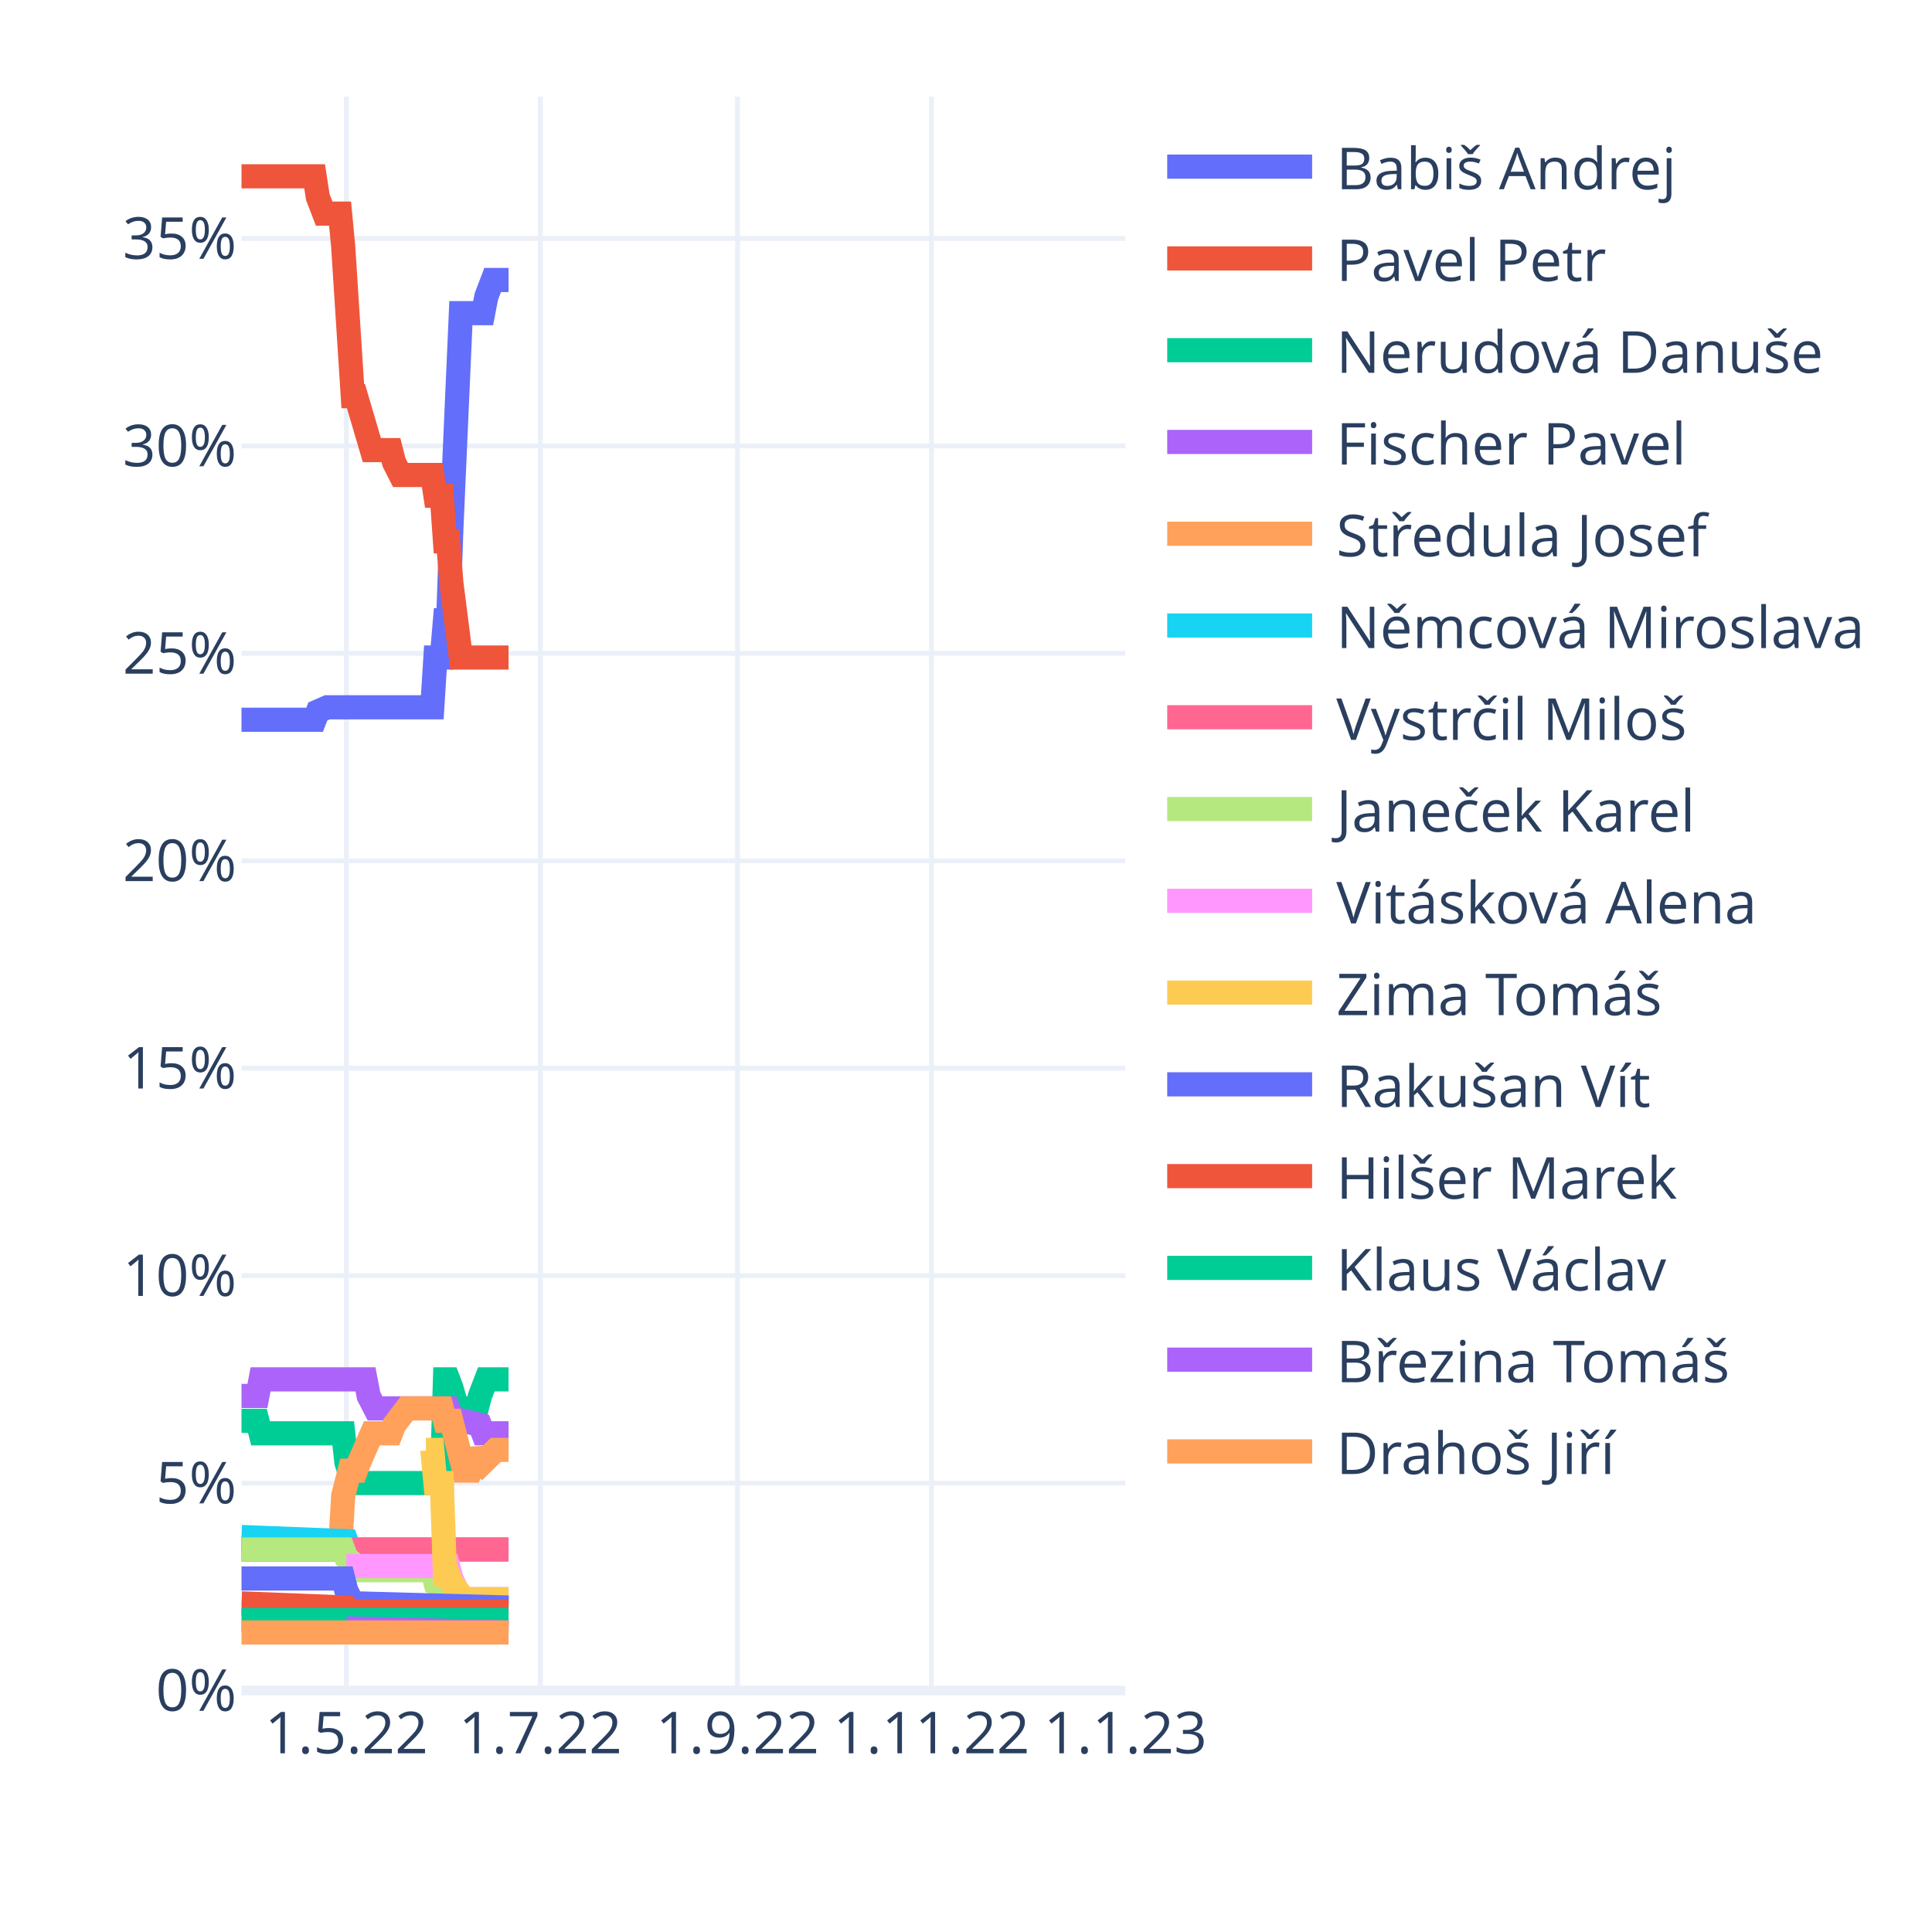
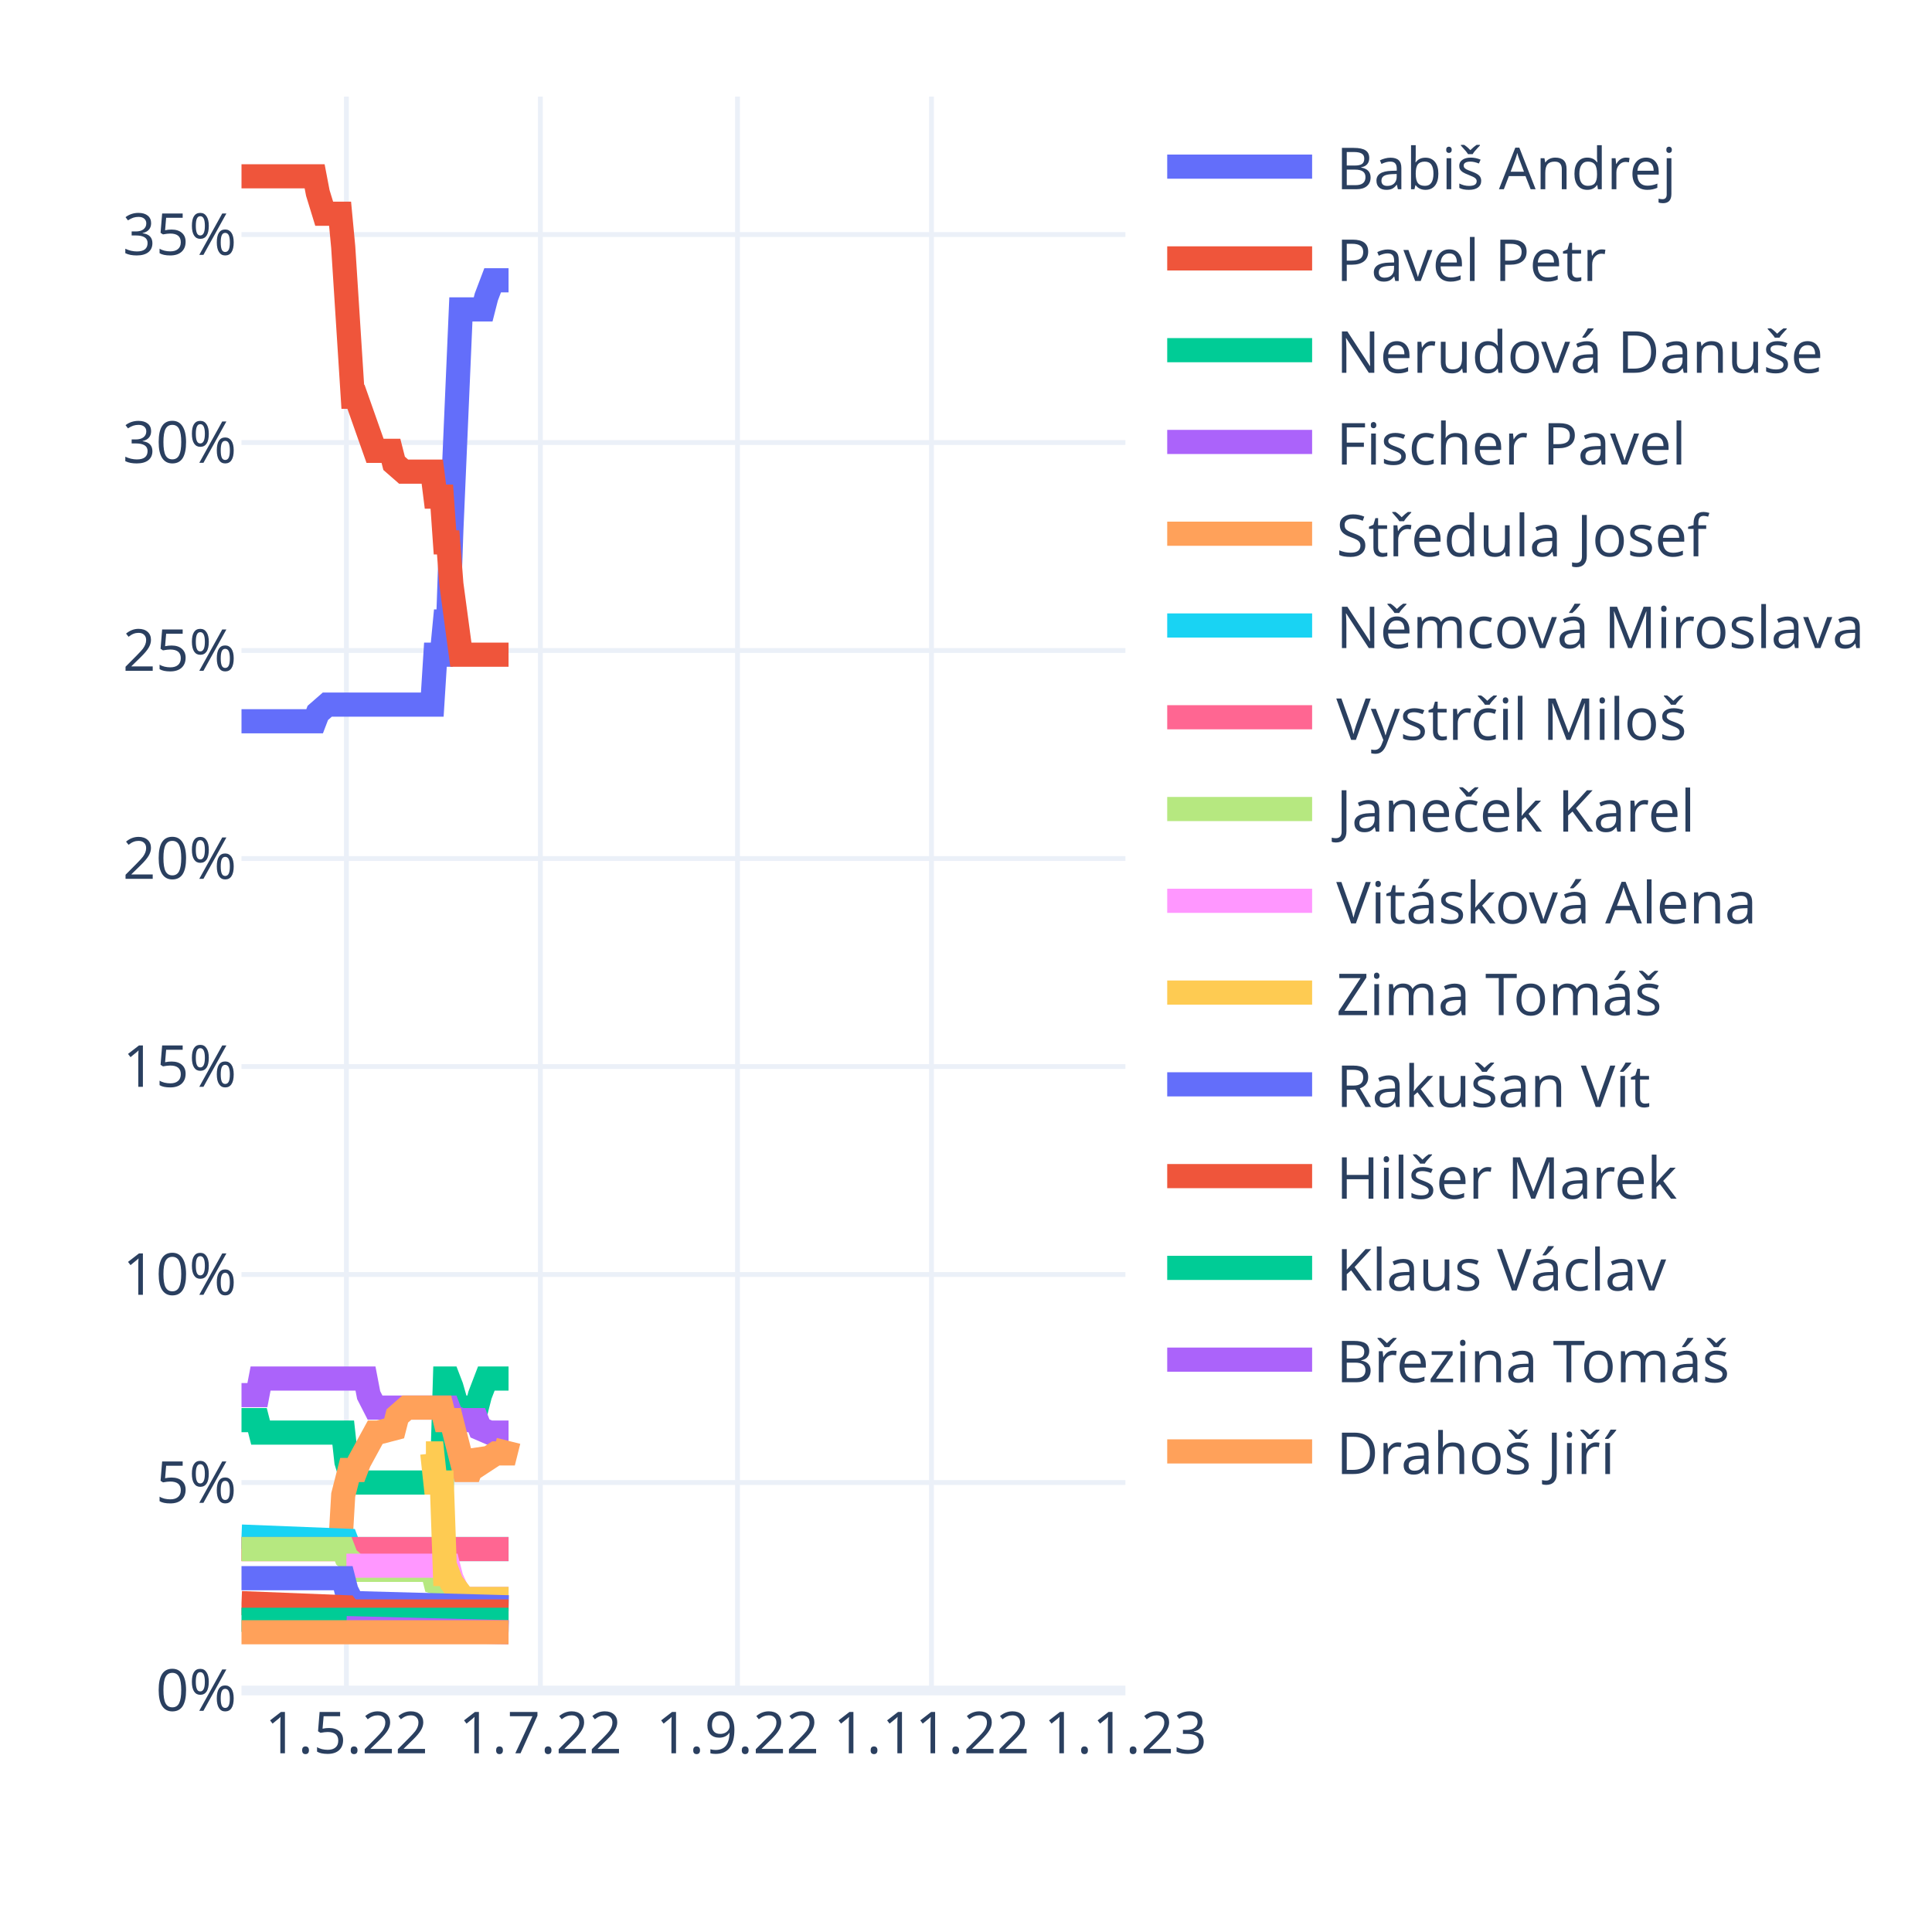
<svg xmlns="http://www.w3.org/2000/svg" class="main-svg" width="400" height="400" style="" viewBox="0 0 400 400">
  <rect x="0" y="0" width="400" height="400" style="fill: rgb(255, 255, 255); fill-opacity: 1;" />
-   <defs id="defs-1815aa">
+   <defs id="defs-dcf072">
    <g class="clips">
-       <clipPath id="clip1815aaxyplot" class="plotclip">
+       <clipPath id="clipdcf072xyplot" class="plotclip">
        <rect width="183" height="330" />
      </clipPath>
-       <clipPath class="axesclip" id="clip1815aax">
+       <clipPath class="axesclip" id="clipdcf072x">
        <rect x="50" y="0" width="183" height="400" />
      </clipPath>
-       <clipPath class="axesclip" id="clip1815aay">
+       <clipPath class="axesclip" id="clipdcf072y">
        <rect x="0" y="20" width="400" height="330" />
      </clipPath>
-       <clipPath class="axesclip" id="clip1815aaxy">
+       <clipPath class="axesclip" id="clipdcf072xy">
        <rect x="50" y="20" width="183" height="330" />
      </clipPath>
    </g>
    <g class="gradients" />
    <g class="patterns" />
  </defs>
  <g class="bglayer" />
  <g class="layer-below">
    <g class="imagelayer" />
    <g class="shapelayer" />
  </g>
  <g class="cartesianlayer">
    <g class="subplot xy">
      <g class="layer-subplot">
        <g class="shapelayer" />
        <g class="imagelayer" />
      </g>
      <g class="minor-gridlayer">
        <g class="x" />
        <g class="y" />
      </g>
      <g class="gridlayer">
        <g class="x">
          <path class="xgrid crisp" transform="translate(71.72,0)" d="M0,20v330" style="stroke: rgb(235, 240, 248); stroke-opacity: 1; stroke-width: 1px;" />
          <path class="xgrid crisp" transform="translate(111.88,0)" d="M0,20v330" style="stroke: rgb(235, 240, 248); stroke-opacity: 1; stroke-width: 1px;" />
          <path class="xgrid crisp" transform="translate(152.69,0)" d="M0,20v330" style="stroke: rgb(235, 240, 248); stroke-opacity: 1; stroke-width: 1px;" />
          <path class="xgrid crisp" transform="translate(192.85,0)" d="M0,20v330" style="stroke: rgb(235, 240, 248); stroke-opacity: 1; stroke-width: 1px;" />
        </g>
        <g class="y">
-           <path class="ygrid crisp" transform="translate(0,307.05)" d="M50,0h183" style="stroke: rgb(235, 240, 248); stroke-opacity: 1; stroke-width: 1px;" />
-           <path class="ygrid crisp" transform="translate(0,264.11)" d="M50,0h183" style="stroke: rgb(235, 240, 248); stroke-opacity: 1; stroke-width: 1px;" />
-           <path class="ygrid crisp" transform="translate(0,221.16)" d="M50,0h183" style="stroke: rgb(235, 240, 248); stroke-opacity: 1; stroke-width: 1px;" />
-           <path class="ygrid crisp" transform="translate(0,178.22)" d="M50,0h183" style="stroke: rgb(235, 240, 248); stroke-opacity: 1; stroke-width: 1px;" />
-           <path class="ygrid crisp" transform="translate(0,135.27)" d="M50,0h183" style="stroke: rgb(235, 240, 248); stroke-opacity: 1; stroke-width: 1px;" />
-           <path class="ygrid crisp" transform="translate(0,92.33)" d="M50,0h183" style="stroke: rgb(235, 240, 248); stroke-opacity: 1; stroke-width: 1px;" />
-           <path class="ygrid crisp" transform="translate(0,49.38)" d="M50,0h183" style="stroke: rgb(235, 240, 248); stroke-opacity: 1; stroke-width: 1px;" />
+           <path class="ygrid crisp" transform="translate(0,306.94)" d="M50,0h183" style="stroke: rgb(235, 240, 248); stroke-opacity: 1; stroke-width: 1px;" />
+           <path class="ygrid crisp" transform="translate(0,263.87)" d="M50,0h183" style="stroke: rgb(235, 240, 248); stroke-opacity: 1; stroke-width: 1px;" />
+           <path class="ygrid crisp" transform="translate(0,220.81)" d="M50,0h183" style="stroke: rgb(235, 240, 248); stroke-opacity: 1; stroke-width: 1px;" />
+           <path class="ygrid crisp" transform="translate(0,177.75)" d="M50,0h183" style="stroke: rgb(235, 240, 248); stroke-opacity: 1; stroke-width: 1px;" />
+           <path class="ygrid crisp" transform="translate(0,134.68)" d="M50,0h183" style="stroke: rgb(235, 240, 248); stroke-opacity: 1; stroke-width: 1px;" />
+           <path class="ygrid crisp" transform="translate(0,91.62)" d="M50,0h183" style="stroke: rgb(235, 240, 248); stroke-opacity: 1; stroke-width: 1px;" />
+           <path class="ygrid crisp" transform="translate(0,48.56)" d="M50,0h183" style="stroke: rgb(235, 240, 248); stroke-opacity: 1; stroke-width: 1px;" />
        </g>
      </g>
      <g class="zerolinelayer">
        <path class="yzl zl crisp" transform="translate(0,350)" d="M50,0h183" style="stroke: rgb(235, 240, 248); stroke-opacity: 1; stroke-width: 2px;" />
      </g>
      <path class="xlines-below" />
      <path class="ylines-below" />
      <g class="overlines-below" />
      <g class="xaxislayer-below" />
      <g class="yaxislayer-below" />
      <g class="overaxes-below" />
-       <g class="plot" transform="translate(50,20)" clip-path="url(#clip1815aaxyplot)">
+       <g class="plot" transform="translate(50,20)" clip-path="url(#clipdcf072xyplot)">
        <g class="scatterlayer mlayer">
-           <g class="trace scatter traceb771c5" style="stroke-miterlimit: 2; opacity: 1;">
-             <g class="fills" />
-             <g class="errorbars" />
-             <g class="lines">
-               <path class="js-line" d="M0,129.02L15.14,129.02L15.8,127.3L17.77,126.44L18.43,126.44L39.5,126.44L40.15,116.13L41.47,116.13L42.13,108.4L42.79,108.4L43.45,89.51L45.42,44.84L46.08,44.84L50.03,44.84L50.69,41.41L52,37.97L52.66,37.97L55.29,37.97" style="vector-effect: non-scaling-stroke; fill: none; stroke: rgb(99, 110, 250); stroke-opacity: 1; stroke-width: 5px; opacity: 1;" />
-             </g>
-             <g class="points" />
-             <g class="text" />
-           </g>
-           <g class="trace scatter traceb696a5" style="stroke-miterlimit: 2; opacity: 1;">
-             <g class="fills" />
-             <g class="errorbars" />
-             <g class="lines">
-               <path class="js-line" d="M0,16.5L15.14,16.5L15.8,20.79L17.12,24.23L17.77,24.23L20.41,24.23L21.06,31.1L23.04,62.02L23.7,62.02L26.99,73.19L27.65,73.19L30.94,73.19L31.6,75.76L32.91,78.34L33.57,78.34L39.5,78.34L40.15,82.64L41.47,82.64L42.13,92.08L42.79,92.08L43.45,100.67L45.42,116.13L46.08,116.13L55.29,116.13" style="vector-effect: non-scaling-stroke; fill: none; stroke: rgb(239, 85, 59); stroke-opacity: 1; stroke-width: 5px; opacity: 1;" />
-             </g>
-             <g class="points" />
-             <g class="text" />
-           </g>
-           <g class="trace scatter trace0e7aab" style="stroke-miterlimit: 2; opacity: 1;">
-             <g class="fills" />
-             <g class="errorbars" />
-             <g class="lines">
-               <path class="js-line" d="M0,274.17L3.29,274.17L3.95,276.75L21.06,276.75L21.72,282.76L23.04,287.05L23.7,287.05L41.47,287.05L42.13,265.58L42.79,265.58L43.45,267.3L45.42,274.17L46.08,271.59L48.71,271.59L49.37,269.02L50.69,265.58L51.35,265.58L55.29,265.58" style="vector-effect: non-scaling-stroke; fill: none; stroke: rgb(0, 204, 150); stroke-opacity: 1; stroke-width: 5px; opacity: 1;" />
-             </g>
-             <g class="points" />
-             <g class="text" />
-           </g>
-           <g class="trace scatter trace0989e0" style="stroke-miterlimit: 2; opacity: 1;">
-             <g class="fills" />
-             <g class="errorbars" />
-             <g class="lines">
-               <path class="js-line" d="M0,269.02L3.29,269.02L3.95,265.58L25.67,265.58L26.33,269.02L27.65,271.59L28.31,271.59L42.79,271.59L43.45,273.31L45.42,274.17L46.08,274.17L49.37,275.03L50.03,276.75L55.29,276.75" style="vector-effect: non-scaling-stroke; fill: none; stroke: rgb(171, 99, 250); stroke-opacity: 1; stroke-width: 5px; opacity: 1;" />
-             </g>
-             <g class="points" />
-             <g class="text" />
-           </g>
-           <g class="trace scatter tracec7609f" style="stroke-miterlimit: 2; opacity: 1;">
-             <g class="fills" />
-             <g class="errorbars" />
-             <g class="lines">
-               <path class="js-line" d="M0,300.8L20.41,300.8L21.06,289.63L22.38,284.48L23.04,284.48L23.7,284.48L24.36,282.76L26.99,276.75L27.65,276.75L30.94,276.75L31.6,275.03L34.23,271.59L34.89,271.59L41.47,271.59L42.13,274.17L43.45,274.17L44.1,276.75L46.08,284.48L46.74,284.48L47.4,284.48L48.05,282.76L48.71,280.18L49.37,281.9L50.03,282.76L52.66,280.18L53.32,280.18L55.29,280.18" style="vector-effect: non-scaling-stroke; fill: none; stroke: rgb(255, 161, 90); stroke-opacity: 1; stroke-width: 5px; opacity: 1;" />
-             </g>
-             <g class="points" />
-             <g class="text" />
-           </g>
-           <g class="trace scatter trace92aeca" style="stroke-miterlimit: 2; opacity: 1;">
-             <g class="fills" />
-             <g class="errorbars" />
-             <g class="lines">
-               <path class="js-line" d="M0,298.22L21.72,299.08L22.38,300.8L55.29,300.8" style="vector-effect: non-scaling-stroke; fill: none; stroke: rgb(25, 211, 243); stroke-opacity: 1; stroke-width: 5px; opacity: 1;" />
-             </g>
-             <g class="points" />
-             <g class="text" />
-           </g>
-           <g class="trace scatter trace6b6be0" style="stroke-miterlimit: 2; opacity: 1;">
-             <g class="fills" />
-             <g class="errorbars" />
-             <g class="lines">
-               <path class="js-line" d="M0,300.8L55.29,300.8" style="vector-effect: non-scaling-stroke; fill: none; stroke: rgb(255, 102, 146); stroke-opacity: 1; stroke-width: 5px; opacity: 1;" />
-             </g>
-             <g class="points" />
-             <g class="text" />
-           </g>
-           <g class="trace scatter trace12ab2b" style="stroke-miterlimit: 2; opacity: 1;">
-             <g class="fills" />
-             <g class="errorbars" />
-             <g class="lines">
-               <path class="js-line" d="M0,300.8L21.06,300.8L21.72,302.52L23.7,304.23L24.36,305.09L39.5,305.09L40.15,307.67L42.79,308.53L43.45,309.39L46.08,311.1L46.74,311.1L55.29,311.1" style="vector-effect: non-scaling-stroke; fill: none; stroke: rgb(182, 232, 128); stroke-opacity: 1; stroke-width: 5px; opacity: 1;" />
-             </g>
-             <g class="points" />
-             <g class="text" />
-           </g>
-           <g class="trace scatter traceb1943d" style="stroke-miterlimit: 2; opacity: 1;">
-             <g class="fills" />
-             <g class="errorbars" />
-             <g class="lines">
-               <path class="js-line" d="M21.72,304.23L42.79,304.23L43.45,306.81L45.42,311.1L46.08,311.1L55.29,311.1" style="vector-effect: non-scaling-stroke; fill: none; stroke: rgb(255, 151, 255); stroke-opacity: 1; stroke-width: 5px; opacity: 1;" />
-             </g>
-             <g class="points" />
-             <g class="text" />
-           </g>
-           <g class="trace scatter trace5fc1eb" style="stroke-miterlimit: 2; opacity: 1;">
-             <g class="fills" />
-             <g class="errorbars" />
-             <g class="lines">
-               <path class="js-line" d="M38.18,280.18L39.5,280.18L40.15,287.05L41.47,287.05L42.13,305.95L42.79,305.95L43.45,307.67L46.08,311.1L46.74,311.1L55.29,311.1" style="vector-effect: non-scaling-stroke; fill: none; stroke: rgb(254, 203, 82); stroke-opacity: 1; stroke-width: 5px; opacity: 1;" />
-             </g>
-             <g class="points" />
-             <g class="text" />
-           </g>
-           <g class="trace scatter traced30a0a" style="stroke-miterlimit: 2; opacity: 1;">
-             <g class="fills" />
-             <g class="errorbars" />
-             <g class="lines">
-               <path class="js-line" d="M0,306.81L21.06,306.81L21.72,309.39L23.04,311.96L23.7,311.96L55.29,312.82" style="vector-effect: non-scaling-stroke; fill: none; stroke: rgb(99, 110, 250); stroke-opacity: 1; stroke-width: 5px; opacity: 1;" />
-             </g>
-             <g class="points" />
-             <g class="text" />
-           </g>
-           <g class="trace scatter tracef08888" style="stroke-miterlimit: 2; opacity: 1;">
-             <g class="fills" />
-             <g class="errorbars" />
-             <g class="lines">
-               <path class="js-line" d="M0,311.96L21.72,312.82L22.38,313.68L55.29,313.68" style="vector-effect: non-scaling-stroke; fill: none; stroke: rgb(239, 85, 59); stroke-opacity: 1; stroke-width: 5px; opacity: 1;" />
-             </g>
-             <g class="points" />
-             <g class="text" />
-           </g>
-           <g class="trace scatter trace6d0957" style="stroke-miterlimit: 2; opacity: 1;">
-             <g class="fills" />
-             <g class="errorbars" />
-             <g class="lines">
-               <path class="js-line" d="M0,315.4L55.29,315.4" style="vector-effect: non-scaling-stroke; fill: none; stroke: rgb(0, 204, 150); stroke-opacity: 1; stroke-width: 5px; opacity: 1;" />
-             </g>
-             <g class="points" />
-             <g class="text" />
-           </g>
-           <g class="trace scatter trace84a182" style="stroke-miterlimit: 2; opacity: 1;">
-             <g class="fills" />
-             <g class="errorbars" />
-             <g class="lines">
-               <path class="js-line" d="M21.72,317.12L55.29,317.98" style="vector-effect: non-scaling-stroke; fill: none; stroke: rgb(171, 99, 250); stroke-opacity: 1; stroke-width: 5px; opacity: 1;" />
-             </g>
-             <g class="points" />
-             <g class="text" />
-           </g>
-           <g class="trace scatter tracea964b6" style="stroke-miterlimit: 2; opacity: 1;">
-             <g class="fills" />
-             <g class="errorbars" />
-             <g class="lines">
-               <path class="js-line" d="M0,317.98L55.29,317.98" style="vector-effect: non-scaling-stroke; fill: none; stroke: rgb(255, 161, 90); stroke-opacity: 1; stroke-width: 5px; opacity: 1;" />
+           <g class="trace scatter trace87b427" style="stroke-miterlimit: 2; opacity: 1;">
+             <g class="fills" />
+             <g class="errorbars" />
+             <g class="lines">
+               <path class="js-line" d="M0,129.33L15.14,129.33L15.8,127.6L17.77,125.88L18.43,125.88L39.5,125.88L40.15,115.55L41.47,115.55L42.13,108.66L42.79,108.66L43.45,89.71L45.42,44.06L46.08,44.06L50.03,44.06L50.69,41.48L52,38.03L52.66,38.03L55.29,38.03" style="vector-effect: non-scaling-stroke; fill: none; stroke: rgb(99, 110, 250); stroke-opacity: 1; stroke-width: 5px; opacity: 1;" />
+             </g>
+             <g class="points" />
+             <g class="text" />
+           </g>
+           <g class="trace scatter trace6fcbe7" style="stroke-miterlimit: 2; opacity: 1;">
+             <g class="fills" />
+             <g class="errorbars" />
+             <g class="lines">
+               <path class="js-line" d="M0,16.5L15.14,16.5L15.8,19.95L17.12,24.25L17.77,24.25L20.41,24.25L21.06,31.14L23.04,62.15L23.7,62.15L27.65,73.34L28.31,73.34L30.94,73.34L31.6,75.93L33.57,77.65L34.23,77.65L39.5,77.65L40.15,82.82L41.47,82.82L42.13,92.29L42.79,92.29L43.45,100.9L45.42,115.55L46.08,115.55L55.29,115.55" style="vector-effect: non-scaling-stroke; fill: none; stroke: rgb(239, 85, 59); stroke-opacity: 1; stroke-width: 5px; opacity: 1;" />
+             </g>
+             <g class="points" />
+             <g class="text" />
+           </g>
+           <g class="trace scatter trace3e16e0" style="stroke-miterlimit: 2; opacity: 1;">
+             <g class="fills" />
+             <g class="errorbars" />
+             <g class="lines">
+               <path class="js-line" d="M0,274.02L3.29,274.02L3.95,276.6L21.06,276.6L21.72,282.63L23.04,286.94L23.7,286.94L41.47,286.94L42.13,265.41L42.79,265.41L43.45,267.13L45.42,274.02L46.08,271.43L48.71,271.43L49.37,268.85L50.69,265.41L51.35,265.41L55.29,265.41" style="vector-effect: non-scaling-stroke; fill: none; stroke: rgb(0, 204, 150); stroke-opacity: 1; stroke-width: 5px; opacity: 1;" />
+             </g>
+             <g class="points" />
+             <g class="text" />
+           </g>
+           <g class="trace scatter trace093843" style="stroke-miterlimit: 2; opacity: 1;">
+             <g class="fills" />
+             <g class="errorbars" />
+             <g class="lines">
+               <path class="js-line" d="M0,268.85L3.29,268.85L3.95,265.41L25.67,265.41L26.33,268.85L27.65,271.43L28.31,271.43L42.79,271.43L43.45,273.16L45.42,274.02L46.08,274.02L48.71,274.02L49.37,275.74L51.35,276.6L52,276.6L55.29,276.6" style="vector-effect: non-scaling-stroke; fill: none; stroke: rgb(171, 99, 250); stroke-opacity: 1; stroke-width: 5px; opacity: 1;" />
+             </g>
+             <g class="points" />
+             <g class="text" />
+           </g>
+           <g class="trace scatter tracea8858b" style="stroke-miterlimit: 2; opacity: 1;">
+             <g class="fills" />
+             <g class="errorbars" />
+             <g class="lines">
+               <path class="js-line" d="M0,300.72L20.41,300.72L21.06,289.52L22.38,284.35L23.04,284.35L23.7,284.35L24.36,282.63L27.65,276.6L28.31,276.6L31.6,275.74L32.26,273.16L34.23,271.43L34.89,271.43L41.47,271.43L42.13,274.02L43.45,274.02L44.1,276.6L46.08,284.35L46.74,284.35L47.4,284.35L48.05,282.63L48.71,280.91L49.37,281.77L50.03,282.63L52.66,280.91L53.32,280.91L54.64,280.91L55.29,278.32" style="vector-effect: non-scaling-stroke; fill: none; stroke: rgb(255, 161, 90); stroke-opacity: 1; stroke-width: 5px; opacity: 1;" />
+             </g>
+             <g class="points" />
+             <g class="text" />
+           </g>
+           <g class="trace scatter trace0ff3e8" style="stroke-miterlimit: 2; opacity: 1;">
+             <g class="fills" />
+             <g class="errorbars" />
+             <g class="lines">
+               <path class="js-line" d="M0,298.13L21.72,298.99L22.38,300.72L55.29,300.72" style="vector-effect: non-scaling-stroke; fill: none; stroke: rgb(25, 211, 243); stroke-opacity: 1; stroke-width: 5px; opacity: 1;" />
+             </g>
+             <g class="points" />
+             <g class="text" />
+           </g>
+           <g class="trace scatter trace570879" style="stroke-miterlimit: 2; opacity: 1;">
+             <g class="fills" />
+             <g class="errorbars" />
+             <g class="lines">
+               <path class="js-line" d="M0,300.72L55.29,300.72" style="vector-effect: non-scaling-stroke; fill: none; stroke: rgb(255, 102, 146); stroke-opacity: 1; stroke-width: 5px; opacity: 1;" />
+             </g>
+             <g class="points" />
+             <g class="text" />
+           </g>
+           <g class="trace scatter tracea48e43" style="stroke-miterlimit: 2; opacity: 1;">
+             <g class="fills" />
+             <g class="errorbars" />
+             <g class="lines">
+               <path class="js-line" d="M0,300.72L21.06,300.72L21.72,302.44L23.7,304.16L24.36,305.02L39.5,305.02L40.15,307.61L42.79,308.47L43.45,309.33L46.08,311.05L46.74,311.05L55.29,311.05" style="vector-effect: non-scaling-stroke; fill: none; stroke: rgb(182, 232, 128); stroke-opacity: 1; stroke-width: 5px; opacity: 1;" />
+             </g>
+             <g class="points" />
+             <g class="text" />
+           </g>
+           <g class="trace scatter trace088bba" style="stroke-miterlimit: 2; opacity: 1;">
+             <g class="fills" />
+             <g class="errorbars" />
+             <g class="lines">
+               <path class="js-line" d="M21.72,304.16L42.79,304.16L43.45,306.75L45.42,311.05L46.08,311.05L55.29,311.05" style="vector-effect: non-scaling-stroke; fill: none; stroke: rgb(255, 151, 255); stroke-opacity: 1; stroke-width: 5px; opacity: 1;" />
+             </g>
+             <g class="points" />
+             <g class="text" />
+           </g>
+           <g class="trace scatter trace897e91" style="stroke-miterlimit: 2; opacity: 1;">
+             <g class="fills" />
+             <g class="errorbars" />
+             <g class="lines">
+               <path class="js-line" d="M38.18,280.91L39.5,280.91L40.15,286.94L41.47,286.94L42.13,305.88L42.79,305.88L43.45,307.61L46.08,311.05L46.74,311.05L55.29,311.05" style="vector-effect: non-scaling-stroke; fill: none; stroke: rgb(254, 203, 82); stroke-opacity: 1; stroke-width: 5px; opacity: 1;" />
+             </g>
+             <g class="points" />
+             <g class="text" />
+           </g>
+           <g class="trace scatter trace66dfd2" style="stroke-miterlimit: 2; opacity: 1;">
+             <g class="fills" />
+             <g class="errorbars" />
+             <g class="lines">
+               <path class="js-line" d="M0,306.75L21.06,306.75L21.72,309.33L23.04,311.91L23.7,311.91L55.29,312.77" style="vector-effect: non-scaling-stroke; fill: none; stroke: rgb(99, 110, 250); stroke-opacity: 1; stroke-width: 5px; opacity: 1;" />
+             </g>
+             <g class="points" />
+             <g class="text" />
+           </g>
+           <g class="trace scatter trace95fd92" style="stroke-miterlimit: 2; opacity: 1;">
+             <g class="fills" />
+             <g class="errorbars" />
+             <g class="lines">
+               <path class="js-line" d="M0,311.91L21.72,312.77L22.38,313.64L55.29,313.64" style="vector-effect: non-scaling-stroke; fill: none; stroke: rgb(239, 85, 59); stroke-opacity: 1; stroke-width: 5px; opacity: 1;" />
+             </g>
+             <g class="points" />
+             <g class="text" />
+           </g>
+           <g class="trace scatter traceeaa740" style="stroke-miterlimit: 2; opacity: 1;">
+             <g class="fills" />
+             <g class="errorbars" />
+             <g class="lines">
+               <path class="js-line" d="M0,315.36L55.29,315.36" style="vector-effect: non-scaling-stroke; fill: none; stroke: rgb(0, 204, 150); stroke-opacity: 1; stroke-width: 5px; opacity: 1;" />
+             </g>
+             <g class="points" />
+             <g class="text" />
+           </g>
+           <g class="trace scatter trace3fa129" style="stroke-miterlimit: 2; opacity: 1;">
+             <g class="fills" />
+             <g class="errorbars" />
+             <g class="lines">
+               <path class="js-line" d="M21.72,317.08L55.29,317.94" style="vector-effect: non-scaling-stroke; fill: none; stroke: rgb(171, 99, 250); stroke-opacity: 1; stroke-width: 5px; opacity: 1;" />
+             </g>
+             <g class="points" />
+             <g class="text" />
+           </g>
+           <g class="trace scatter trace4c94cd" style="stroke-miterlimit: 2; opacity: 1;">
+             <g class="fills" />
+             <g class="errorbars" />
+             <g class="lines">
+               <path class="js-line" d="M0,317.94L55.29,317.94" style="vector-effect: non-scaling-stroke; fill: none; stroke: rgb(255, 161, 90); stroke-opacity: 1; stroke-width: 5px; opacity: 1;" />
            </g>
            <g class="points" />
            <g class="text" />
          </g>
        </g>
      </g>
      <g class="overplot" />
      <path class="xlines-above crisp" d="M0,0" style="fill: none;" />
      <path class="ylines-above crisp" d="M0,0" style="fill: none;" />
      <g class="overlines-above" />
      <g class="xaxislayer-above">
        <g class="xtick">
          <text text-anchor="middle" x="0" y="363" transform="translate(71.72,0)" style="font-family: 'Open Sans', verdana, arial, sans-serif; font-size: 12px; fill: rgb(42, 63, 95); fill-opacity: 1; white-space: pre; opacity: 1;">1.5.22</text>
        </g>
        <g class="xtick">
          <text text-anchor="middle" x="0" y="363" style="font-family: 'Open Sans', verdana, arial, sans-serif; font-size: 12px; fill: rgb(42, 63, 95); fill-opacity: 1; white-space: pre; opacity: 1;" transform="translate(111.88,0)">1.7.22</text>
        </g>
        <g class="xtick">
          <text text-anchor="middle" x="0" y="363" style="font-family: 'Open Sans', verdana, arial, sans-serif; font-size: 12px; fill: rgb(42, 63, 95); fill-opacity: 1; white-space: pre; opacity: 1;" transform="translate(152.69,0)">1.9.22</text>
        </g>
        <g class="xtick">
          <text text-anchor="middle" x="0" y="363" style="font-family: 'Open Sans', verdana, arial, sans-serif; font-size: 12px; fill: rgb(42, 63, 95); fill-opacity: 1; white-space: pre; opacity: 1;" transform="translate(192.85,0)">1.11.22</text>
        </g>
        <g class="xtick">
          <text text-anchor="middle" x="0" y="363" style="font-family: 'Open Sans', verdana, arial, sans-serif; font-size: 12px; fill: rgb(42, 63, 95); fill-opacity: 1; white-space: pre; opacity: 1;" transform="translate(233,0)">1.1.23</text>
        </g>
      </g>
      <g class="yaxislayer-above">
        <g class="ytick">
          <text text-anchor="end" x="49" y="4.2" transform="translate(0,350)" style="font-family: 'Open Sans', verdana, arial, sans-serif; font-size: 12px; fill: rgb(42, 63, 95); fill-opacity: 1; white-space: pre; opacity: 1;">0%</text>
        </g>
        <g class="ytick">
-           <text text-anchor="end" x="49" y="4.2" style="font-family: 'Open Sans', verdana, arial, sans-serif; font-size: 12px; fill: rgb(42, 63, 95); fill-opacity: 1; white-space: pre; opacity: 1;" transform="translate(0,307.05)">5%</text>
-         </g>
-         <g class="ytick">
-           <text text-anchor="end" x="49" y="4.2" style="font-family: 'Open Sans', verdana, arial, sans-serif; font-size: 12px; fill: rgb(42, 63, 95); fill-opacity: 1; white-space: pre; opacity: 1;" transform="translate(0,264.11)">10%</text>
-         </g>
-         <g class="ytick">
-           <text text-anchor="end" x="49" y="4.2" style="font-family: 'Open Sans', verdana, arial, sans-serif; font-size: 12px; fill: rgb(42, 63, 95); fill-opacity: 1; white-space: pre; opacity: 1;" transform="translate(0,221.16)">15%</text>
-         </g>
-         <g class="ytick">
-           <text text-anchor="end" x="49" y="4.2" style="font-family: 'Open Sans', verdana, arial, sans-serif; font-size: 12px; fill: rgb(42, 63, 95); fill-opacity: 1; white-space: pre; opacity: 1;" transform="translate(0,178.22)">20%</text>
-         </g>
-         <g class="ytick">
-           <text text-anchor="end" x="49" y="4.2" style="font-family: 'Open Sans', verdana, arial, sans-serif; font-size: 12px; fill: rgb(42, 63, 95); fill-opacity: 1; white-space: pre; opacity: 1;" transform="translate(0,135.27)">25%</text>
-         </g>
-         <g class="ytick">
-           <text text-anchor="end" x="49" y="4.2" style="font-family: 'Open Sans', verdana, arial, sans-serif; font-size: 12px; fill: rgb(42, 63, 95); fill-opacity: 1; white-space: pre; opacity: 1;" transform="translate(0,92.33)">30%</text>
-         </g>
-         <g class="ytick">
-           <text text-anchor="end" x="49" y="4.2" style="font-family: 'Open Sans', verdana, arial, sans-serif; font-size: 12px; fill: rgb(42, 63, 95); fill-opacity: 1; white-space: pre; opacity: 1;" transform="translate(0,49.38)">35%</text>
+           <text text-anchor="end" x="49" y="4.2" style="font-family: 'Open Sans', verdana, arial, sans-serif; font-size: 12px; fill: rgb(42, 63, 95); fill-opacity: 1; white-space: pre; opacity: 1;" transform="translate(0,306.94)">5%</text>
+         </g>
+         <g class="ytick">
+           <text text-anchor="end" x="49" y="4.2" style="font-family: 'Open Sans', verdana, arial, sans-serif; font-size: 12px; fill: rgb(42, 63, 95); fill-opacity: 1; white-space: pre; opacity: 1;" transform="translate(0,263.87)">10%</text>
+         </g>
+         <g class="ytick">
+           <text text-anchor="end" x="49" y="4.2" style="font-family: 'Open Sans', verdana, arial, sans-serif; font-size: 12px; fill: rgb(42, 63, 95); fill-opacity: 1; white-space: pre; opacity: 1;" transform="translate(0,220.81)">15%</text>
+         </g>
+         <g class="ytick">
+           <text text-anchor="end" x="49" y="4.2" style="font-family: 'Open Sans', verdana, arial, sans-serif; font-size: 12px; fill: rgb(42, 63, 95); fill-opacity: 1; white-space: pre; opacity: 1;" transform="translate(0,177.75)">20%</text>
+         </g>
+         <g class="ytick">
+           <text text-anchor="end" x="49" y="4.2" style="font-family: 'Open Sans', verdana, arial, sans-serif; font-size: 12px; fill: rgb(42, 63, 95); fill-opacity: 1; white-space: pre; opacity: 1;" transform="translate(0,134.68)">25%</text>
+         </g>
+         <g class="ytick">
+           <text text-anchor="end" x="49" y="4.2" style="font-family: 'Open Sans', verdana, arial, sans-serif; font-size: 12px; fill: rgb(42, 63, 95); fill-opacity: 1; white-space: pre; opacity: 1;" transform="translate(0,91.62)">30%</text>
+         </g>
+         <g class="ytick">
+           <text text-anchor="end" x="49" y="4.2" style="font-family: 'Open Sans', verdana, arial, sans-serif; font-size: 12px; fill: rgb(42, 63, 95); fill-opacity: 1; white-space: pre; opacity: 1;" transform="translate(0,48.56)">35%</text>
        </g>
      </g>
      <g class="overaxes-above" />
    </g>
  </g>
  <g class="polarlayer" />
  <g class="smithlayer" />
  <g class="ternarylayer" />
  <g class="geolayer" />
  <g class="funnelarealayer" />
  <g class="pielayer" />
  <g class="iciclelayer" />
  <g class="treemaplayer" />
  <g class="sunburstlayer" />
  <g class="glimages" />
-   <defs id="topdefs-1815aa">
+   <defs id="topdefs-dcf072">
    <g class="clips" />
-     <clipPath id="legend1815aa">
+     <clipPath id="legenddcf072">
      <rect width="151" height="295" x="0" y="0" />
    </clipPath>
  </defs>
  <g class="layer-above">
    <g class="imagelayer" />
    <g class="shapelayer" />
  </g>
  <g class="infolayer">
    <g class="legend" pointer-events="all" transform="translate(236.66,20)">
      <rect class="bg" shape-rendering="crispEdges" width="151" height="295" x="0" y="0" style="stroke: rgb(68, 68, 68); stroke-opacity: 1; fill: rgb(255, 255, 255); fill-opacity: 1; stroke-width: 0px;" />
-       <g class="scrollbox" transform="" clip-path="url(#legend1815aa)">
+       <g class="scrollbox" transform="" clip-path="url(#legenddcf072)">
        <g class="groups">
          <g class="traces" transform="translate(0,14.5)" style="opacity: 1;">
            <text class="legendtext" text-anchor="start" x="40" y="4.68" style="font-family: 'Open Sans', verdana, arial, sans-serif; font-size: 12px; fill: rgb(42, 63, 95); fill-opacity: 1; white-space: pre;">Babiš Andrej</text>
            <g class="layers" style="opacity: 1;">
              <g class="legendfill" />
              <g class="legendlines">
                <path class="js-line" d="M5,0h30" style="fill: none; stroke: rgb(99, 110, 250); stroke-opacity: 1; stroke-width: 5px;" />
              </g>
              <g class="legendsymbols">
                <g class="legendpoints" />
              </g>
            </g>
            <rect class="legendtoggle" x="0" y="-9.5" width="145.703" height="19" style="fill: rgb(0, 0, 0); fill-opacity: 0;" />
          </g>
          <g class="traces" transform="translate(0,33.5)" style="opacity: 1;">
            <text class="legendtext" text-anchor="start" x="40" y="4.68" style="font-family: 'Open Sans', verdana, arial, sans-serif; font-size: 12px; fill: rgb(42, 63, 95); fill-opacity: 1; white-space: pre;">Pavel Petr</text>
            <g class="layers" style="opacity: 1;">
              <g class="legendfill" />
              <g class="legendlines">
                <path class="js-line" d="M5,0h30" style="fill: none; stroke: rgb(239, 85, 59); stroke-opacity: 1; stroke-width: 5px;" />
              </g>
              <g class="legendsymbols">
                <g class="legendpoints" />
              </g>
            </g>
            <rect class="legendtoggle" x="0" y="-9.5" width="145.703" height="19" style="fill: rgb(0, 0, 0); fill-opacity: 0;" />
          </g>
          <g class="traces" transform="translate(0,52.5)" style="opacity: 1;">
            <text class="legendtext" text-anchor="start" x="40" y="4.68" style="font-family: 'Open Sans', verdana, arial, sans-serif; font-size: 12px; fill: rgb(42, 63, 95); fill-opacity: 1; white-space: pre;">Nerudová Danuše</text>
            <g class="layers" style="opacity: 1;">
              <g class="legendfill" />
              <g class="legendlines">
                <path class="js-line" d="M5,0h30" style="fill: none; stroke: rgb(0, 204, 150); stroke-opacity: 1; stroke-width: 5px;" />
              </g>
              <g class="legendsymbols">
                <g class="legendpoints" />
              </g>
            </g>
            <rect class="legendtoggle" x="0" y="-9.5" width="145.703" height="19" style="fill: rgb(0, 0, 0); fill-opacity: 0;" />
          </g>
          <g class="traces" transform="translate(0,71.5)" style="opacity: 1;">
            <text class="legendtext" text-anchor="start" x="40" y="4.68" style="font-family: 'Open Sans', verdana, arial, sans-serif; font-size: 12px; fill: rgb(42, 63, 95); fill-opacity: 1; white-space: pre;">Fischer Pavel</text>
            <g class="layers" style="opacity: 1;">
              <g class="legendfill" />
              <g class="legendlines">
                <path class="js-line" d="M5,0h30" style="fill: none; stroke: rgb(171, 99, 250); stroke-opacity: 1; stroke-width: 5px;" />
              </g>
              <g class="legendsymbols">
                <g class="legendpoints" />
              </g>
            </g>
            <rect class="legendtoggle" x="0" y="-9.5" width="145.703" height="19" style="fill: rgb(0, 0, 0); fill-opacity: 0;" />
          </g>
          <g class="traces" transform="translate(0,90.5)" style="opacity: 1;">
            <text class="legendtext" text-anchor="start" x="40" y="4.68" style="font-family: 'Open Sans', verdana, arial, sans-serif; font-size: 12px; fill: rgb(42, 63, 95); fill-opacity: 1; white-space: pre;">Středula Josef</text>
            <g class="layers" style="opacity: 1;">
              <g class="legendfill" />
              <g class="legendlines">
                <path class="js-line" d="M5,0h30" style="fill: none; stroke: rgb(255, 161, 90); stroke-opacity: 1; stroke-width: 5px;" />
              </g>
              <g class="legendsymbols">
                <g class="legendpoints" />
              </g>
            </g>
            <rect class="legendtoggle" x="0" y="-9.5" width="145.703" height="19" style="fill: rgb(0, 0, 0); fill-opacity: 0;" />
          </g>
          <g class="traces" transform="translate(0,109.5)" style="opacity: 1;">
            <text class="legendtext" text-anchor="start" x="40" y="4.68" style="font-family: 'Open Sans', verdana, arial, sans-serif; font-size: 12px; fill: rgb(42, 63, 95); fill-opacity: 1; white-space: pre;">Němcová Miroslava</text>
            <g class="layers" style="opacity: 1;">
              <g class="legendfill" />
              <g class="legendlines">
                <path class="js-line" d="M5,0h30" style="fill: none; stroke: rgb(25, 211, 243); stroke-opacity: 1; stroke-width: 5px;" />
              </g>
              <g class="legendsymbols">
                <g class="legendpoints" />
              </g>
            </g>
            <rect class="legendtoggle" x="0" y="-9.5" width="145.703" height="19" style="fill: rgb(0, 0, 0); fill-opacity: 0;" />
          </g>
          <g class="traces" transform="translate(0,128.5)" style="opacity: 1;">
            <text class="legendtext" text-anchor="start" x="40" y="4.68" style="font-family: 'Open Sans', verdana, arial, sans-serif; font-size: 12px; fill: rgb(42, 63, 95); fill-opacity: 1; white-space: pre;">Vystrčil Miloš</text>
            <g class="layers" style="opacity: 1;">
              <g class="legendfill" />
              <g class="legendlines">
                <path class="js-line" d="M5,0h30" style="fill: none; stroke: rgb(255, 102, 146); stroke-opacity: 1; stroke-width: 5px;" />
              </g>
              <g class="legendsymbols">
                <g class="legendpoints" />
              </g>
            </g>
            <rect class="legendtoggle" x="0" y="-9.5" width="145.703" height="19" style="fill: rgb(0, 0, 0); fill-opacity: 0;" />
          </g>
          <g class="traces" transform="translate(0,147.5)" style="opacity: 1;">
            <text class="legendtext" text-anchor="start" x="40" y="4.68" style="font-family: 'Open Sans', verdana, arial, sans-serif; font-size: 12px; fill: rgb(42, 63, 95); fill-opacity: 1; white-space: pre;">Janeček Karel</text>
            <g class="layers" style="opacity: 1;">
              <g class="legendfill" />
              <g class="legendlines">
                <path class="js-line" d="M5,0h30" style="fill: none; stroke: rgb(182, 232, 128); stroke-opacity: 1; stroke-width: 5px;" />
              </g>
              <g class="legendsymbols">
                <g class="legendpoints" />
              </g>
            </g>
            <rect class="legendtoggle" x="0" y="-9.5" width="145.703" height="19" style="fill: rgb(0, 0, 0); fill-opacity: 0;" />
          </g>
          <g class="traces" transform="translate(0,166.5)" style="opacity: 1;">
            <text class="legendtext" text-anchor="start" x="40" y="4.68" style="font-family: 'Open Sans', verdana, arial, sans-serif; font-size: 12px; fill: rgb(42, 63, 95); fill-opacity: 1; white-space: pre;">Vitásková Alena</text>
            <g class="layers" style="opacity: 1;">
              <g class="legendfill" />
              <g class="legendlines">
                <path class="js-line" d="M5,0h30" style="fill: none; stroke: rgb(255, 151, 255); stroke-opacity: 1; stroke-width: 5px;" />
              </g>
              <g class="legendsymbols">
                <g class="legendpoints" />
              </g>
            </g>
            <rect class="legendtoggle" x="0" y="-9.5" width="145.703" height="19" style="fill: rgb(0, 0, 0); fill-opacity: 0;" />
          </g>
          <g class="traces" transform="translate(0,185.5)" style="opacity: 1;">
            <text class="legendtext" text-anchor="start" x="40" y="4.68" style="font-family: 'Open Sans', verdana, arial, sans-serif; font-size: 12px; fill: rgb(42, 63, 95); fill-opacity: 1; white-space: pre;">Zima Tomáš</text>
            <g class="layers" style="opacity: 1;">
              <g class="legendfill" />
              <g class="legendlines">
                <path class="js-line" d="M5,0h30" style="fill: none; stroke: rgb(254, 203, 82); stroke-opacity: 1; stroke-width: 5px;" />
              </g>
              <g class="legendsymbols">
                <g class="legendpoints" />
              </g>
            </g>
            <rect class="legendtoggle" x="0" y="-9.5" width="145.703" height="19" style="fill: rgb(0, 0, 0); fill-opacity: 0;" />
          </g>
          <g class="traces" transform="translate(0,204.5)" style="opacity: 1;">
            <text class="legendtext" text-anchor="start" x="40" y="4.68" style="font-family: 'Open Sans', verdana, arial, sans-serif; font-size: 12px; fill: rgb(42, 63, 95); fill-opacity: 1; white-space: pre;">Rakušan Vít</text>
            <g class="layers" style="opacity: 1;">
              <g class="legendfill" />
              <g class="legendlines">
                <path class="js-line" d="M5,0h30" style="fill: none; stroke: rgb(99, 110, 250); stroke-opacity: 1; stroke-width: 5px;" />
              </g>
              <g class="legendsymbols">
                <g class="legendpoints" />
              </g>
            </g>
            <rect class="legendtoggle" x="0" y="-9.5" width="145.703" height="19" style="fill: rgb(0, 0, 0); fill-opacity: 0;" />
          </g>
          <g class="traces" transform="translate(0,223.5)" style="opacity: 1;">
            <text class="legendtext" text-anchor="start" x="40" y="4.68" style="font-family: 'Open Sans', verdana, arial, sans-serif; font-size: 12px; fill: rgb(42, 63, 95); fill-opacity: 1; white-space: pre;">Hilšer Marek</text>
            <g class="layers" style="opacity: 1;">
              <g class="legendfill" />
              <g class="legendlines">
                <path class="js-line" d="M5,0h30" style="fill: none; stroke: rgb(239, 85, 59); stroke-opacity: 1; stroke-width: 5px;" />
              </g>
              <g class="legendsymbols">
                <g class="legendpoints" />
              </g>
            </g>
            <rect class="legendtoggle" x="0" y="-9.5" width="145.703" height="19" style="fill: rgb(0, 0, 0); fill-opacity: 0;" />
          </g>
          <g class="traces" transform="translate(0,242.5)" style="opacity: 1;">
            <text class="legendtext" text-anchor="start" x="40" y="4.68" style="font-family: 'Open Sans', verdana, arial, sans-serif; font-size: 12px; fill: rgb(42, 63, 95); fill-opacity: 1; white-space: pre;">Klaus Václav</text>
            <g class="layers" style="opacity: 1;">
              <g class="legendfill" />
              <g class="legendlines">
                <path class="js-line" d="M5,0h30" style="fill: none; stroke: rgb(0, 204, 150); stroke-opacity: 1; stroke-width: 5px;" />
              </g>
              <g class="legendsymbols">
                <g class="legendpoints" />
              </g>
            </g>
            <rect class="legendtoggle" x="0" y="-9.5" width="145.703" height="19" style="fill: rgb(0, 0, 0); fill-opacity: 0;" />
          </g>
          <g class="traces" transform="translate(0,261.5)" style="opacity: 1;">
            <text class="legendtext" text-anchor="start" x="40" y="4.68" style="font-family: 'Open Sans', verdana, arial, sans-serif; font-size: 12px; fill: rgb(42, 63, 95); fill-opacity: 1; white-space: pre;">Březina Tomáš</text>
            <g class="layers" style="opacity: 1;">
              <g class="legendfill" />
              <g class="legendlines">
                <path class="js-line" d="M5,0h30" style="fill: none; stroke: rgb(171, 99, 250); stroke-opacity: 1; stroke-width: 5px;" />
              </g>
              <g class="legendsymbols">
                <g class="legendpoints" />
              </g>
            </g>
            <rect class="legendtoggle" x="0" y="-9.5" width="145.703" height="19" style="fill: rgb(0, 0, 0); fill-opacity: 0;" />
          </g>
          <g class="traces" transform="translate(0,280.5)" style="opacity: 1;">
            <text class="legendtext" text-anchor="start" x="40" y="4.68" style="font-family: 'Open Sans', verdana, arial, sans-serif; font-size: 12px; fill: rgb(42, 63, 95); fill-opacity: 1; white-space: pre;">Drahoš Jiří</text>
            <g class="layers" style="opacity: 1;">
              <g class="legendfill" />
              <g class="legendlines">
                <path class="js-line" d="M5,0h30" style="fill: none; stroke: rgb(255, 161, 90); stroke-opacity: 1; stroke-width: 5px;" />
              </g>
              <g class="legendsymbols">
                <g class="legendpoints" />
              </g>
            </g>
            <rect class="legendtoggle" x="0" y="-9.5" width="145.703" height="19" style="fill: rgb(0, 0, 0); fill-opacity: 0;" />
          </g>
        </g>
      </g>
      <rect class="scrollbar" rx="20" ry="3" width="0" height="0" x="0" y="0" style="fill: rgb(128, 139, 164); fill-opacity: 1;" />
    </g>
    <g class="g-gtitle" />
    <g class="g-xtitle" />
    <g class="g-ytitle" />
  </g>
</svg>
